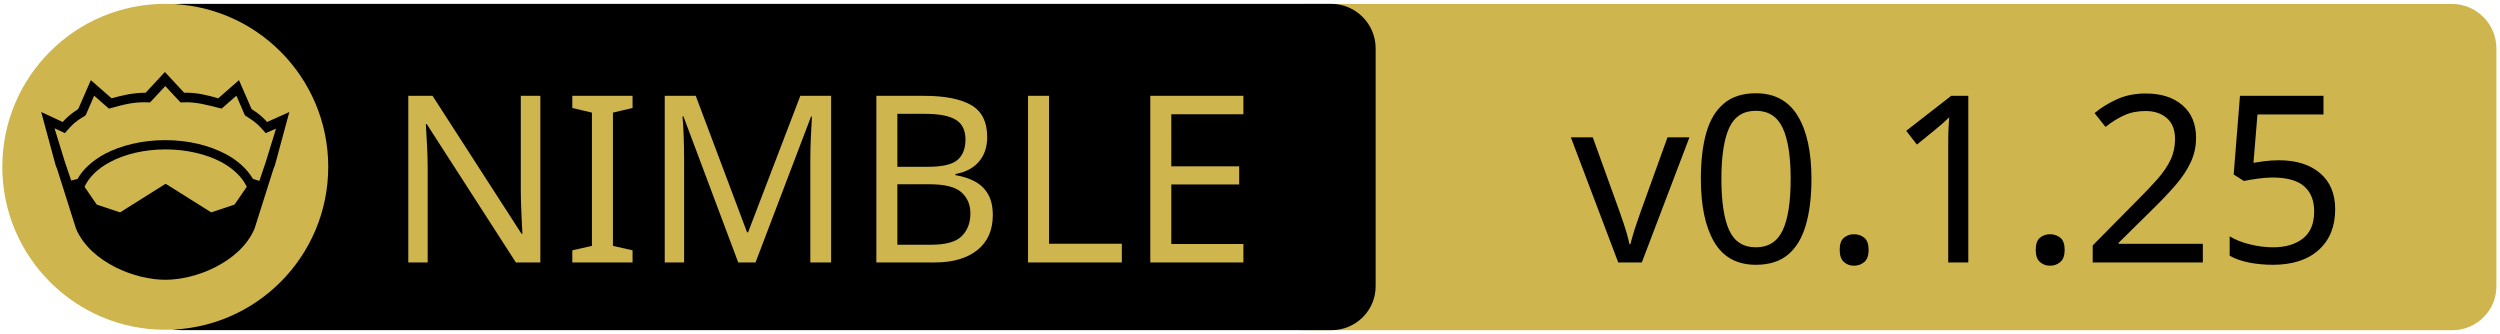
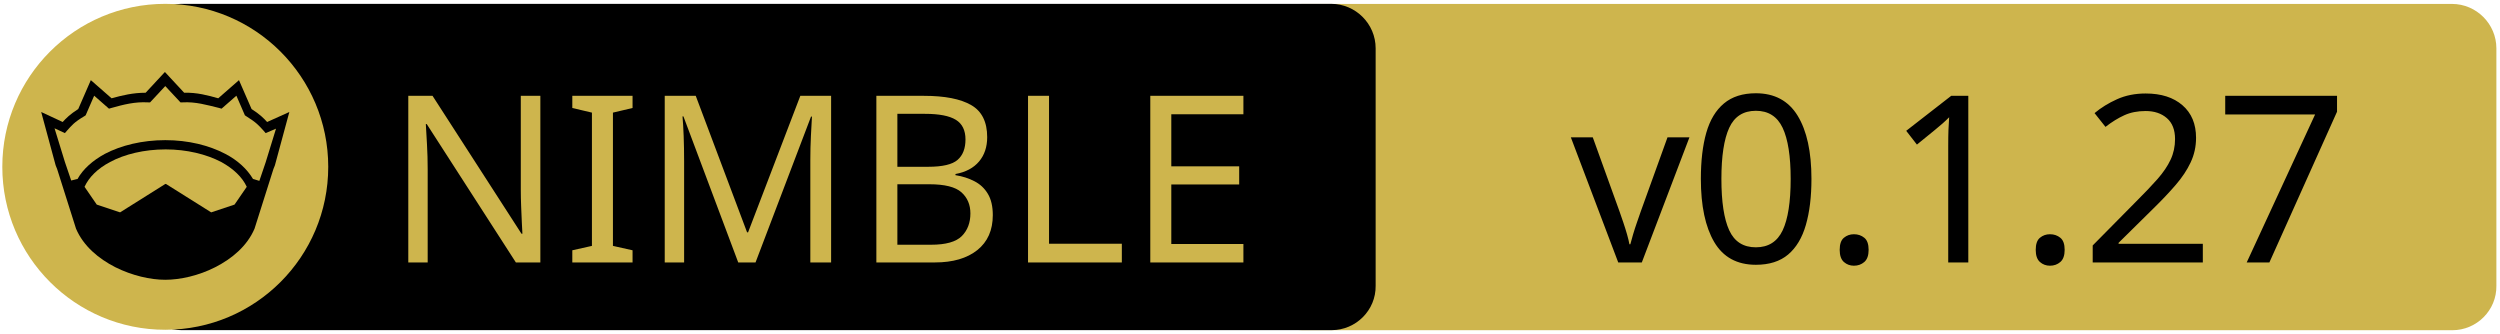
<svg xmlns="http://www.w3.org/2000/svg" xmlns:xlink="http://www.w3.org/1999/xlink" width="675" height="90" xml:space="preserve" version="1.1">
  <a xlink:href="https://github.com/zendbit/katabase">
    <g>
      <path fill="#CEB54D" id="svg_15" d="m662.123,89.159l-310.5,0c-6.6,0 -12,-5.4 -12,-12l0,-64.1c0,-6.6 5.4,-12 12,-12l310.4,0c6.6,0 12,5.4 12,12l0,64.1c0.1,6.6 -5.3,12 -11.9,12z" />
      <path id="svg_1" d="m359.524,89.139l-310.5,0c-6.6,0 -12,-5.4 -12,-12l0,-64.1c0,-6.6 5.4,-12 12,-12l310.4,0c6.6,0 12,5.4 12,12l0,64.1c0.1,6.6 -5.3,12 -11.9,12z" />
      <rect id="svg_2" fill="none" height="45.9" width="315.3" class="st0" y="24.539" x="60.224" />
      <circle id="svg_4" fill="#CEB54D" r="44" cy="45.039" cx="44.624" class="st1" />
      <g id="XMLID_4_">
        <path id="svg_5" d="m78.124,30.239l-3.9,14.4l-0.4,1l-5.1,16.1c0,0 0,0 0,0c-2,4.7 -6.1,8.1 -10.6,10.4c-4.5,2.3 -9.5,3.4 -13.5,3.4c-4,0 -8.9,-1.1 -13.5,-3.4c-4.5,-2.3 -8.6,-5.7 -10.6,-10.4c0,0 0,0 0,0l-5.1,-16.1l-0.4,-1l-3.9,-14.4l5.8,2.7c0.9,-1 2,-2.1 4.2,-3.5l3.4,-7.8l5.6,4.9c2.9,-0.8 5.8,-1.5 9.2,-1.5l5.2,-5.6l5.2,5.6c3.4,-0.1 6.4,0.7 9.2,1.5l5.6,-4.9l3.4,7.8c2.2,1.4 3.3,2.5 4.2,3.5l6,-2.7z" />
        <g id="XMLID_6_">
          <g id="svg_6">
            <path id="svg_7" fill="#CEB54D" d="m66.624,50.439l-3.3,4.8l-6.3,2.1l-12.1,-7.6c-0.1,-0.1 -0.3,-0.1 -0.4,0l-12.1,7.6l-6.3,-2.1l-3.3,-4.8c1.2,-2.6 3.5,-4.9 6.9,-6.7c3.9,-2.1 9.2,-3.4 15,-3.4c5.7,0 11,1.3 15,3.4c3.3,1.8 5.7,4.1 6.9,6.7z" class="st1" />
          </g>
          <g id="svg_8" />
        </g>
        <g id="XMLID_5_">
          <g id="svg_9">
            <path id="svg_10" fill="#CEB54D" d="m74.524,34.739l-2.8,9.1l-1.7,5l-1.6,-0.5c0,0 -0.1,0 -0.1,0c-1.6,-2.7 -4.2,-5.1 -7.5,-6.8c-4.4,-2.3 -10,-3.7 -16.2,-3.7c-6.2,0 -11.9,1.4 -16.3,3.7c-3.3,1.8 -5.9,4.1 -7.4,6.8c0,0 -0.1,0 -0.1,0l-1.6,0.4l-1.7,-5l-2.8,-9.1l2.8,1.3l0.6,-0.7c1.2,-1.3 1.8,-2.2 4.7,-3.9l0.3,-0.2l2.3,-5.3l4,3.5l0.7,-0.2c3.2,-0.9 6.3,-1.7 9.8,-1.5l0.6,0l4.1,-4.4l4.1,4.4l0.6,0c3.5,-0.2 6.5,0.7 9.8,1.5l0.7,0.2l4,-3.5l2.3,5.3l0.3,0.2c2.9,1.8 3.5,2.6 4.7,3.9l0.6,0.7l2.8,-1.2z" class="st1" />
          </g>
          <g id="svg_11" />
        </g>
      </g>
      <text x="-442" y="-350.021" id="svg_16" font-size="63px" font-family="'PT Sans Caption', 'Tahoma', 'Helvetica Neue Medium', 'PT Sans', sans-serif" fill="#CEB54D" class="st1 st2 st3" transform="matrix(1 0 0 1 546.13 420.879)">NIMBLE</text>
-       <text x="-122.0" y="-350.012" id="svg_17" font-size="63.012px" font-family="'PT Sans Caption', 'Tahoma', 'Helvetica Neue Medium', 'PT Sans', sans-serif" fill="#000000" class="st1 st2 st3" transform="matrix(1 0 0 1 546.13 420.879)">v0.1.25</text>
+       <text x="-122.0" y="-350.012" id="svg_17" font-size="63.012px" font-family="'PT Sans Caption', 'Tahoma', 'Helvetica Neue Medium', 'PT Sans', sans-serif" fill="#000000" class="st1 st2 st3" transform="matrix(1 0 0 1 546.13 420.879)">v0.1.27</text>
    </g>
  </a>
</svg>
